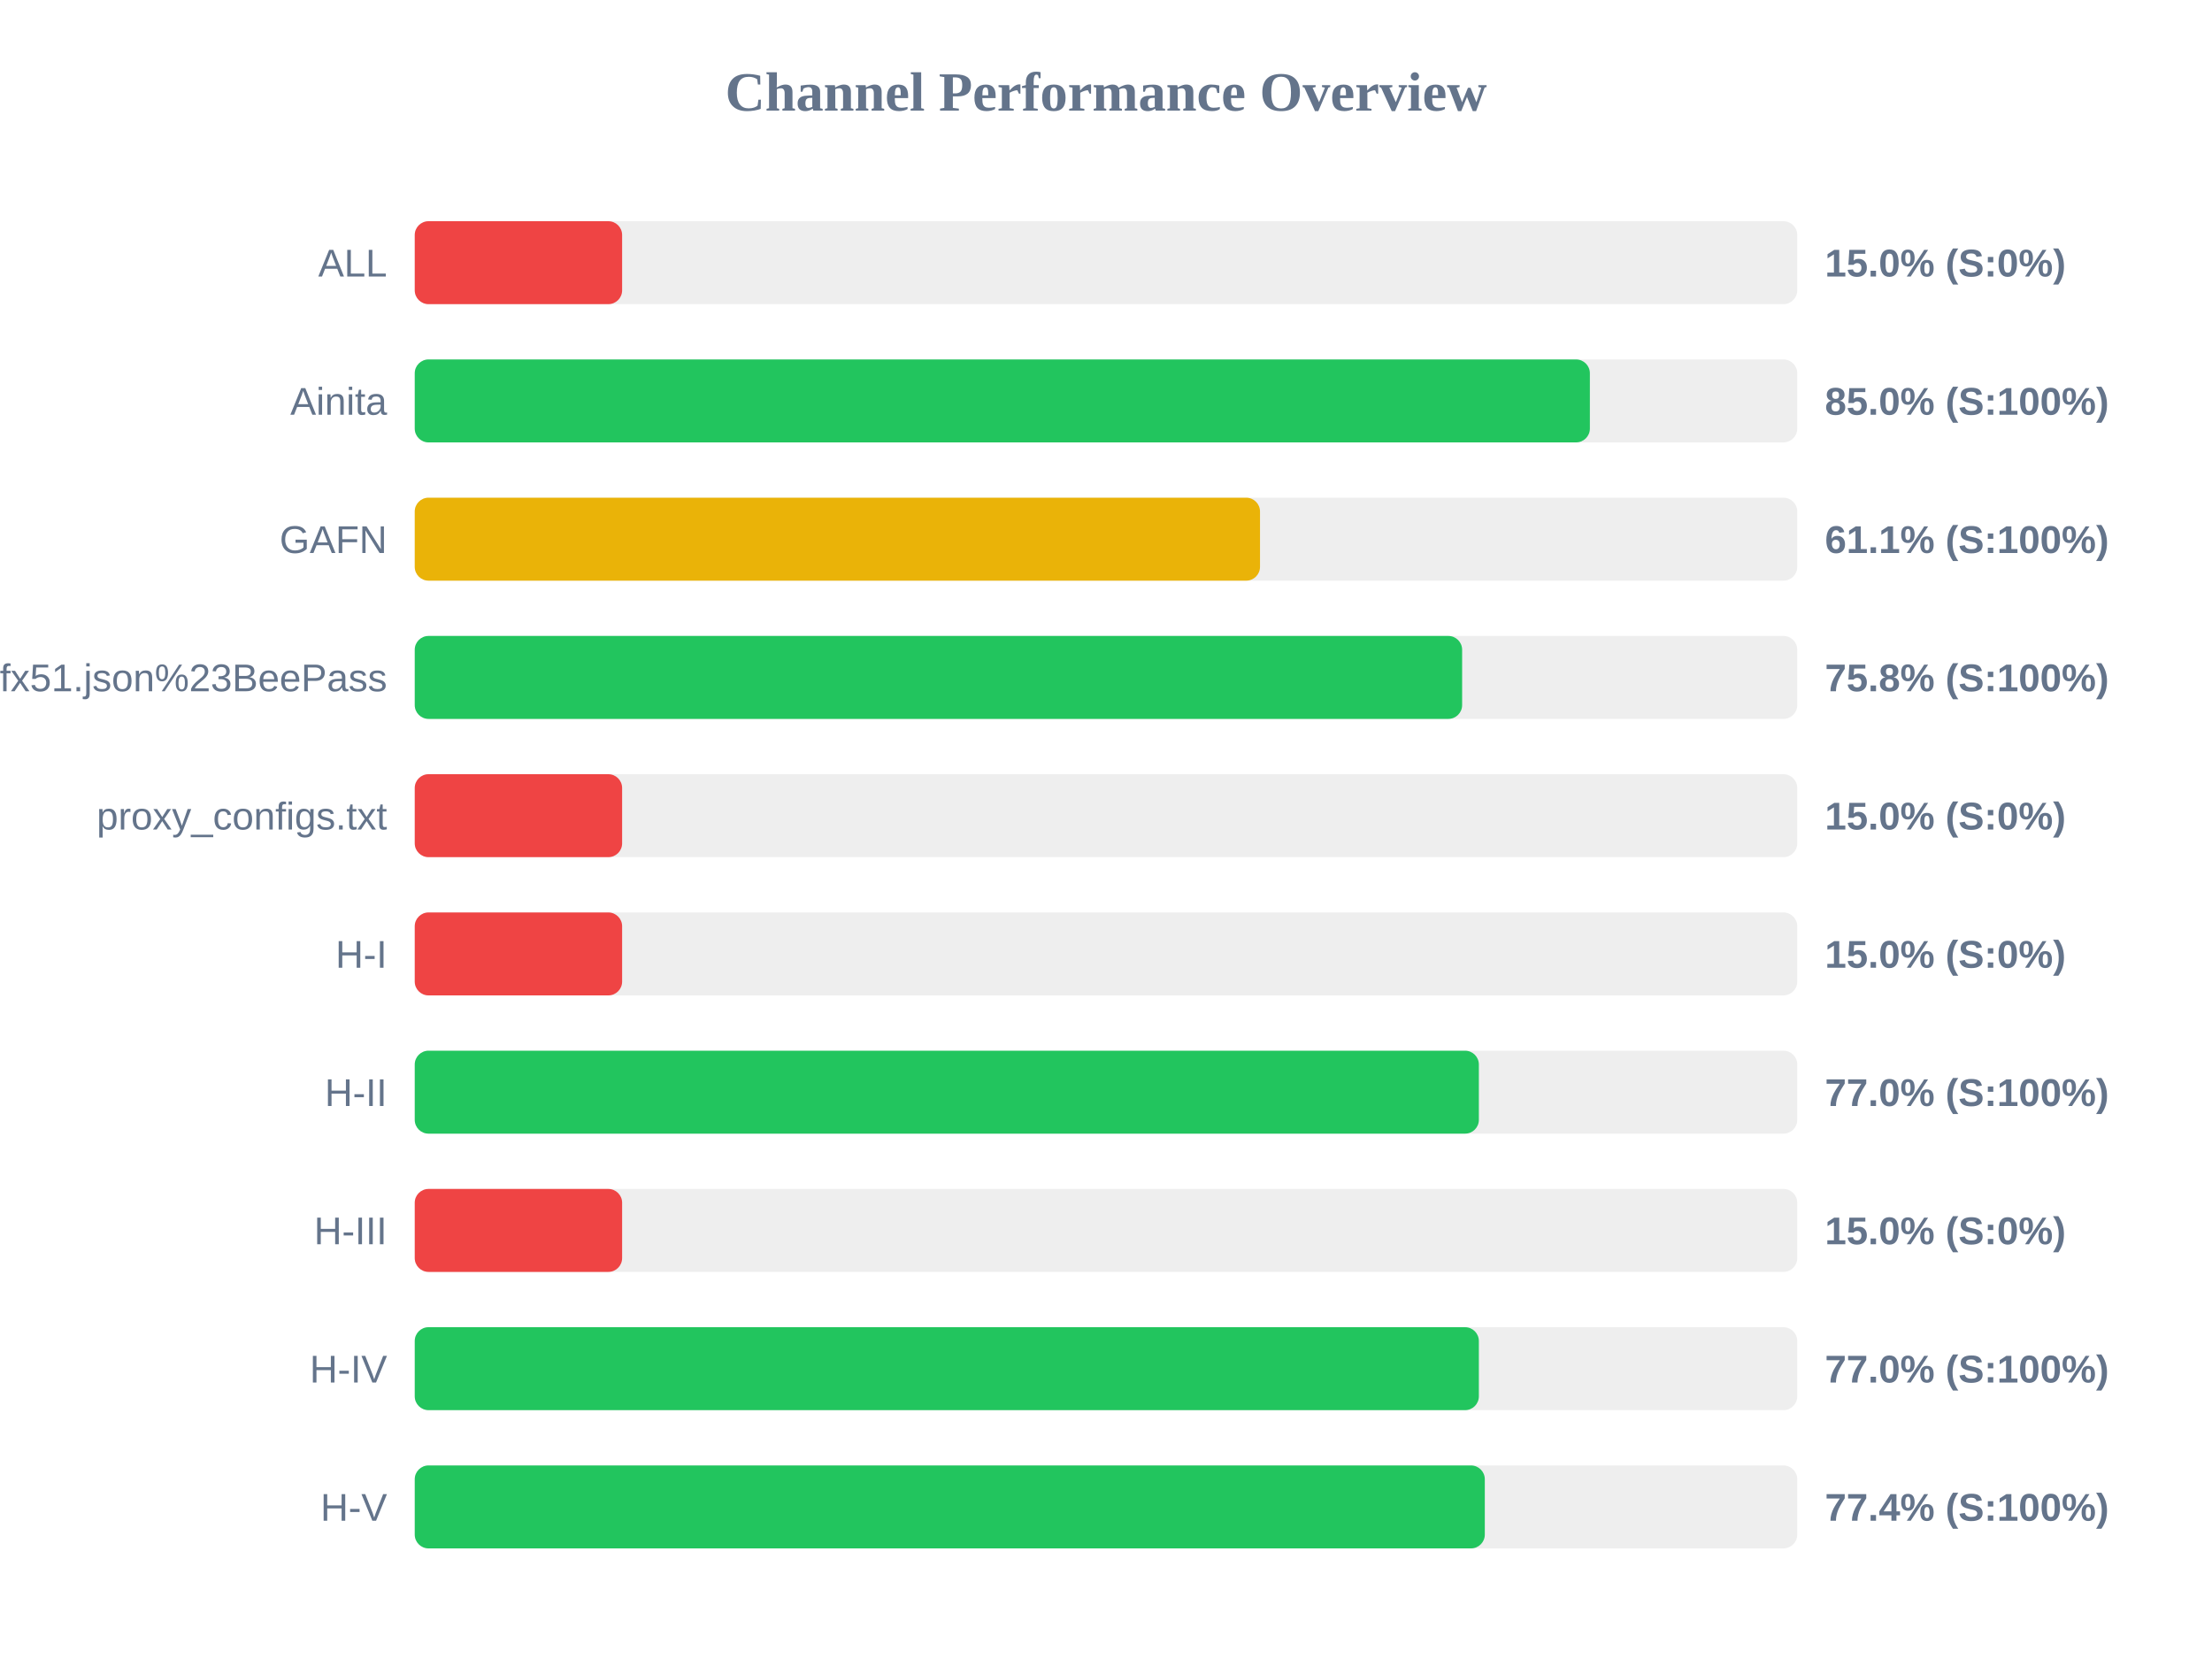
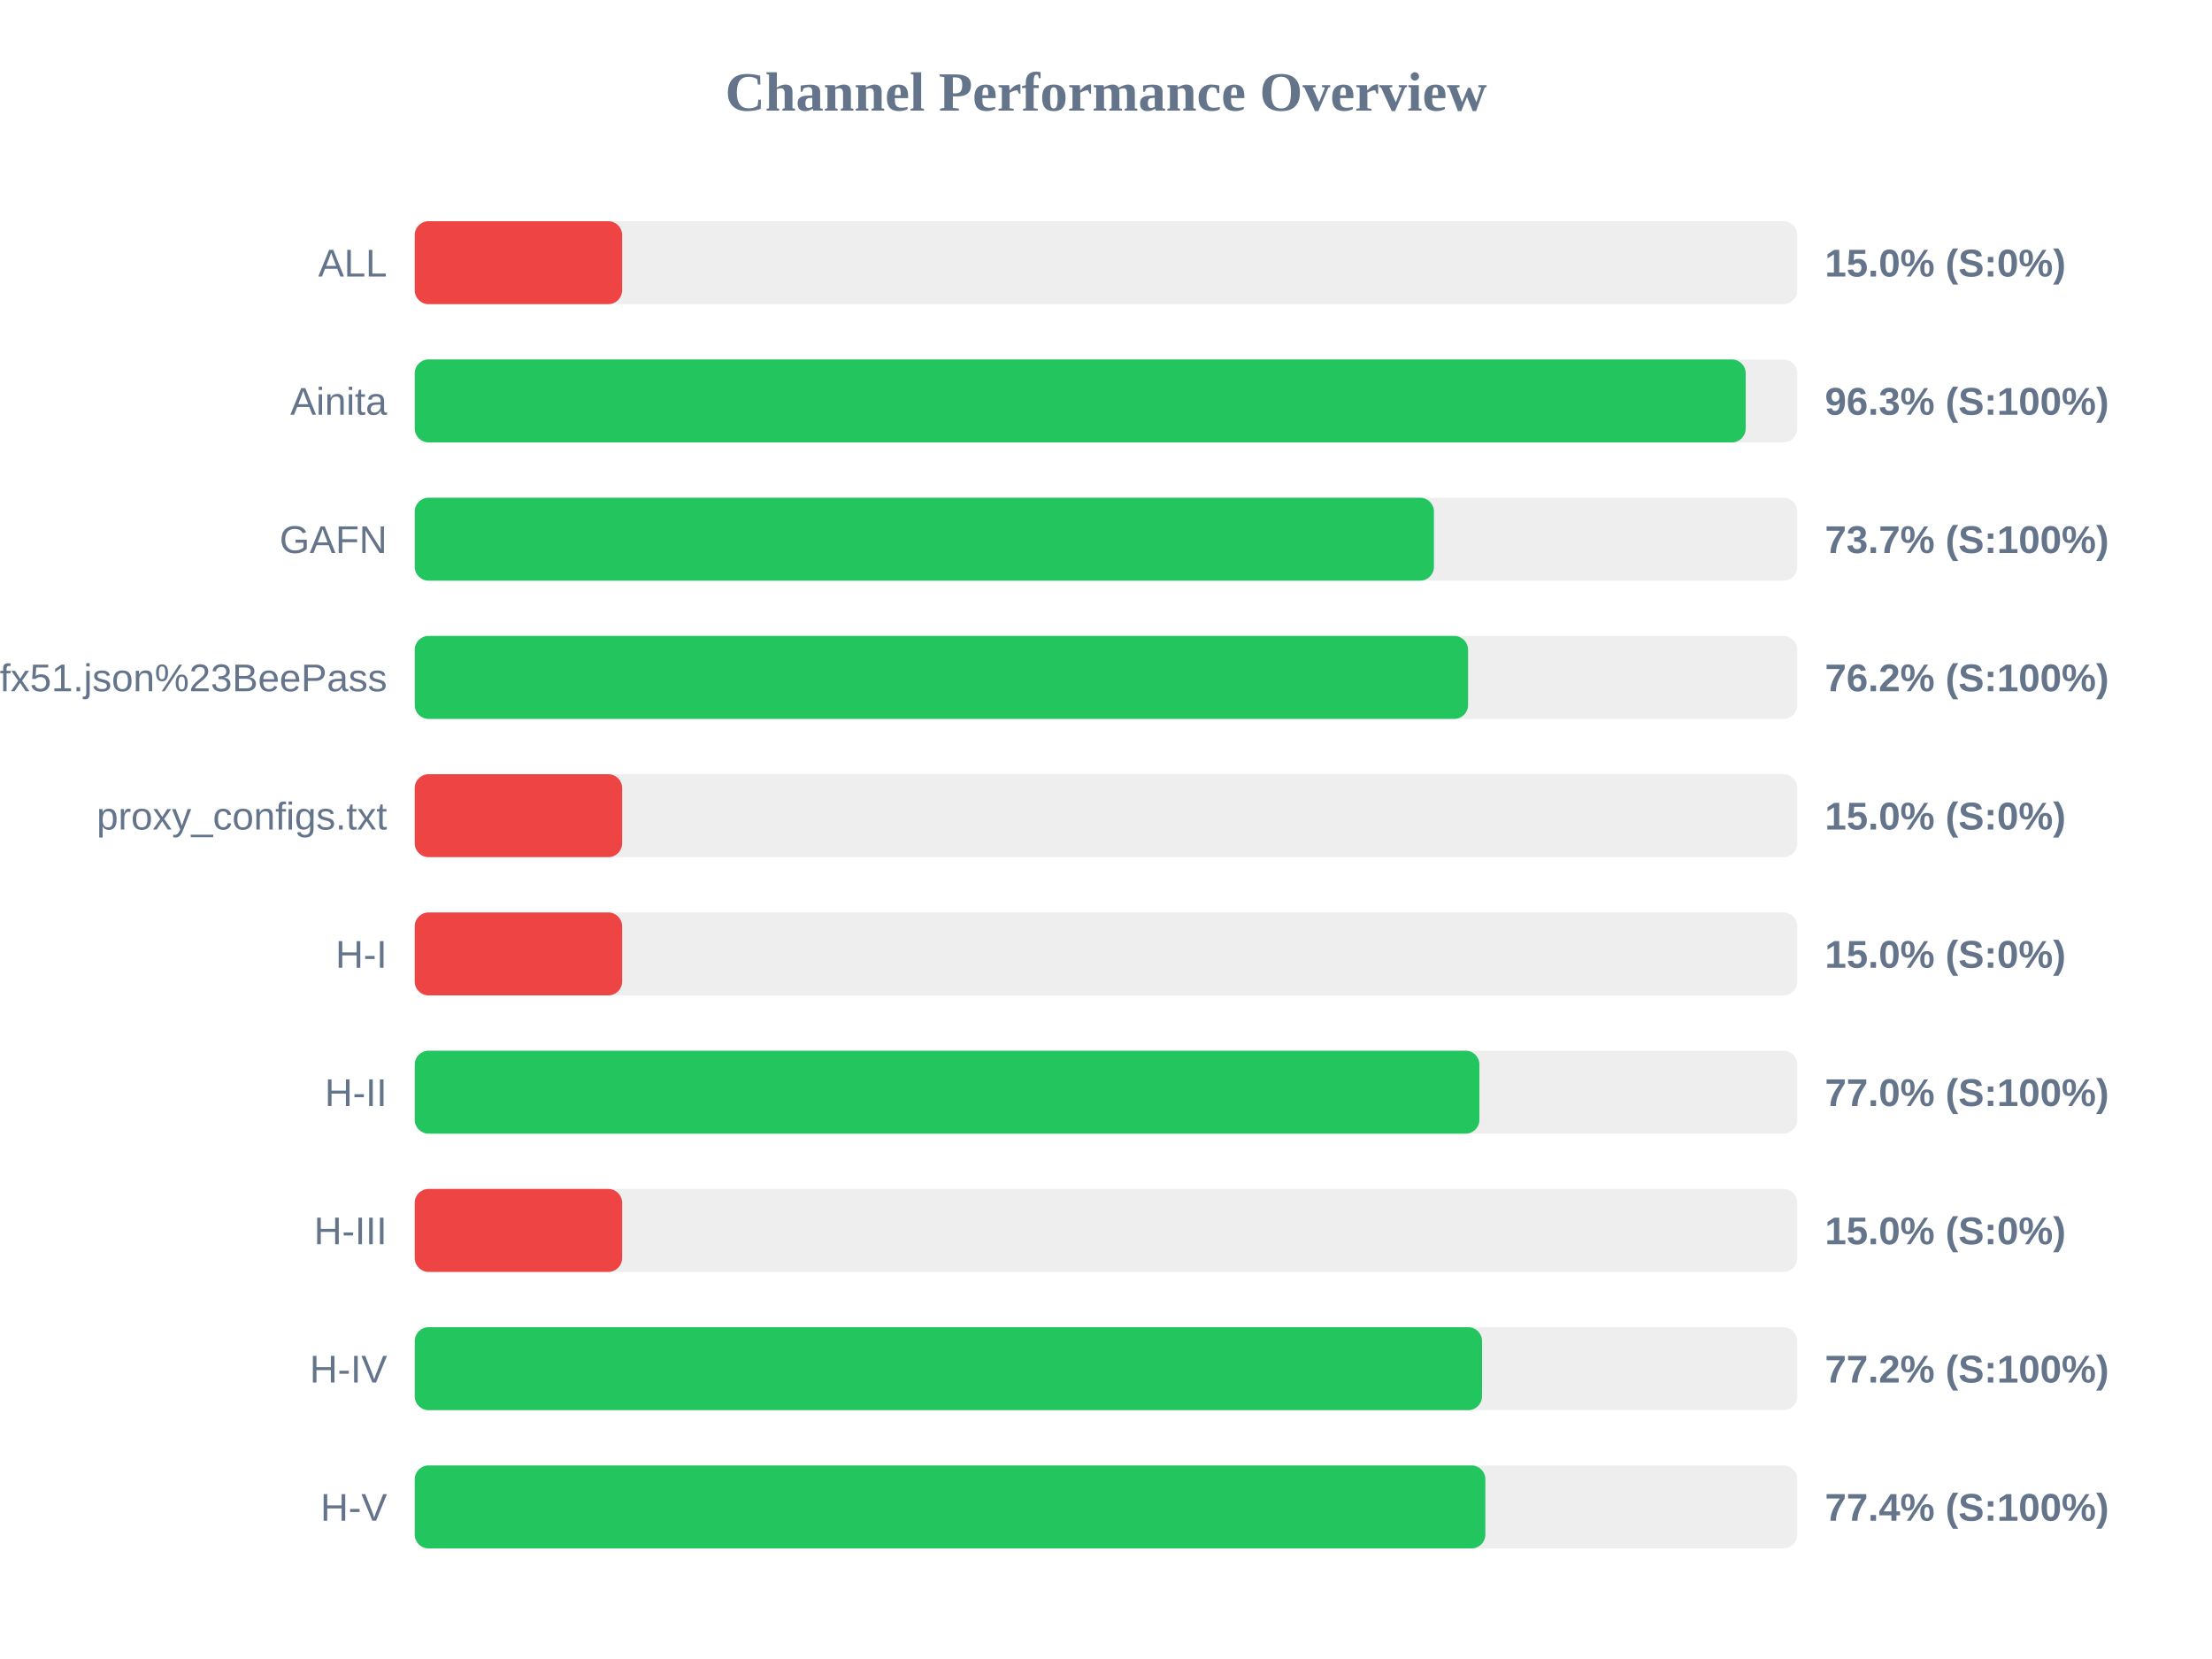
<svg xmlns="http://www.w3.org/2000/svg" width="800" height="600" version="1.1">
  <style>
        .row { font: 14px Arial; fill: #64748b; }
        .score { font: bold 14px Arial; fill: #64748b; }
    </style>
  <text x="400" y="40" text-anchor="middle" font-size="20px" font-weight="bold" fill="#64748b">Channel Performance Overview</text>
  <rect x="150" y="80" width="500" height="30" fill="#eee" rx="5" />
  <rect x="150" y="80" width="75.0" height="30" fill="#ef4444" rx="5" />
  <text x="140" y="100" text-anchor="end" class="row">ALL</text>
  <text x="660" y="100" text-anchor="start" class="score">15.0% (S:0%)</text>
  <rect x="150" y="130" width="500" height="30" fill="#eee" rx="5" />
-   <rect x="150" y="130" width="425.0" height="30" fill="#22c55e" rx="5" />
+   <rect x="150" y="130" width="481.35" height="30" fill="#22c55e" rx="5" />
  <text x="140" y="150" text-anchor="end" class="row">Ainita</text>
-   <text x="660" y="150" text-anchor="start" class="score">85.0% (S:100%)</text>
+   <text x="660" y="150" text-anchor="start" class="score">96.3% (S:100%)</text>
  <rect x="150" y="180" width="500" height="30" fill="#eee" rx="5" />
-   <rect x="150" y="180" width="305.7" height="30" fill="#eab308" rx="5" />
+   <rect x="150" y="180" width="368.6" height="30" fill="#22c55e" rx="5" />
  <text x="140" y="200" text-anchor="end" class="row">GAFN</text>
-   <text x="660" y="200" text-anchor="start" class="score">61.1% (S:100%)</text>
+   <text x="660" y="200" text-anchor="start" class="score">73.7% (S:100%)</text>
  <rect x="150" y="230" width="500" height="30" fill="#eee" rx="5" />
-   <rect x="150" y="230" width="378.8" height="30" fill="#22c55e" rx="5" />
+   <rect x="150" y="230" width="380.95" height="30" fill="#22c55e" rx="5" />
  <text x="140" y="250" text-anchor="end" class="row">sub?s=ssconf%3A%2F%2Fs3.amazonaws.com%2Fbeedynconprd%2Fzf38bv6oxi1nv3wfkpmxyfl8yj5fargza3foantoalu16vznl0ckxx7bgf1ufx51.json%23BeePass</text>
-   <text x="660" y="250" text-anchor="start" class="score">75.8% (S:100%)</text>
+   <text x="660" y="250" text-anchor="start" class="score">76.2% (S:100%)</text>
  <rect x="150" y="280" width="500" height="30" fill="#eee" rx="5" />
  <rect x="150" y="280" width="75.0" height="30" fill="#ef4444" rx="5" />
  <text x="140" y="300" text-anchor="end" class="row">proxy_configs.txt</text>
  <text x="660" y="300" text-anchor="start" class="score">15.0% (S:0%)</text>
  <rect x="150" y="330" width="500" height="30" fill="#eee" rx="5" />
  <rect x="150" y="330" width="75.0" height="30" fill="#ef4444" rx="5" />
  <text x="140" y="350" text-anchor="end" class="row">H-I</text>
  <text x="660" y="350" text-anchor="start" class="score">15.0% (S:0%)</text>
  <rect x="150" y="380" width="500" height="30" fill="#eee" rx="5" />
-   <rect x="150" y="380" width="384.85" height="30" fill="#22c55e" rx="5" />
+   <rect x="150" y="380" width="385.05" height="30" fill="#22c55e" rx="5" />
  <text x="140" y="400" text-anchor="end" class="row">H-II</text>
  <text x="660" y="400" text-anchor="start" class="score">77.0% (S:100%)</text>
  <rect x="150" y="430" width="500" height="30" fill="#eee" rx="5" />
  <rect x="150" y="430" width="75.0" height="30" fill="#ef4444" rx="5" />
  <text x="140" y="450" text-anchor="end" class="row">H-III</text>
  <text x="660" y="450" text-anchor="start" class="score">15.0% (S:0%)</text>
  <rect x="150" y="480" width="500" height="30" fill="#eee" rx="5" />
-   <rect x="150" y="480" width="384.85" height="30" fill="#22c55e" rx="5" />
+   <rect x="150" y="480" width="386.0" height="30" fill="#22c55e" rx="5" />
  <text x="140" y="500" text-anchor="end" class="row">H-IV</text>
-   <text x="660" y="500" text-anchor="start" class="score">77.0% (S:100%)</text>
+   <text x="660" y="500" text-anchor="start" class="score">77.2% (S:100%)</text>
  <rect x="150" y="530" width="500" height="30" fill="#eee" rx="5" />
-   <rect x="150" y="530" width="387.0" height="30" fill="#22c55e" rx="5" />
+   <rect x="150" y="530" width="387.2" height="30" fill="#22c55e" rx="5" />
  <text x="140" y="550" text-anchor="end" class="row">H-V</text>
  <text x="660" y="550" text-anchor="start" class="score">77.4% (S:100%)</text>
</svg>
